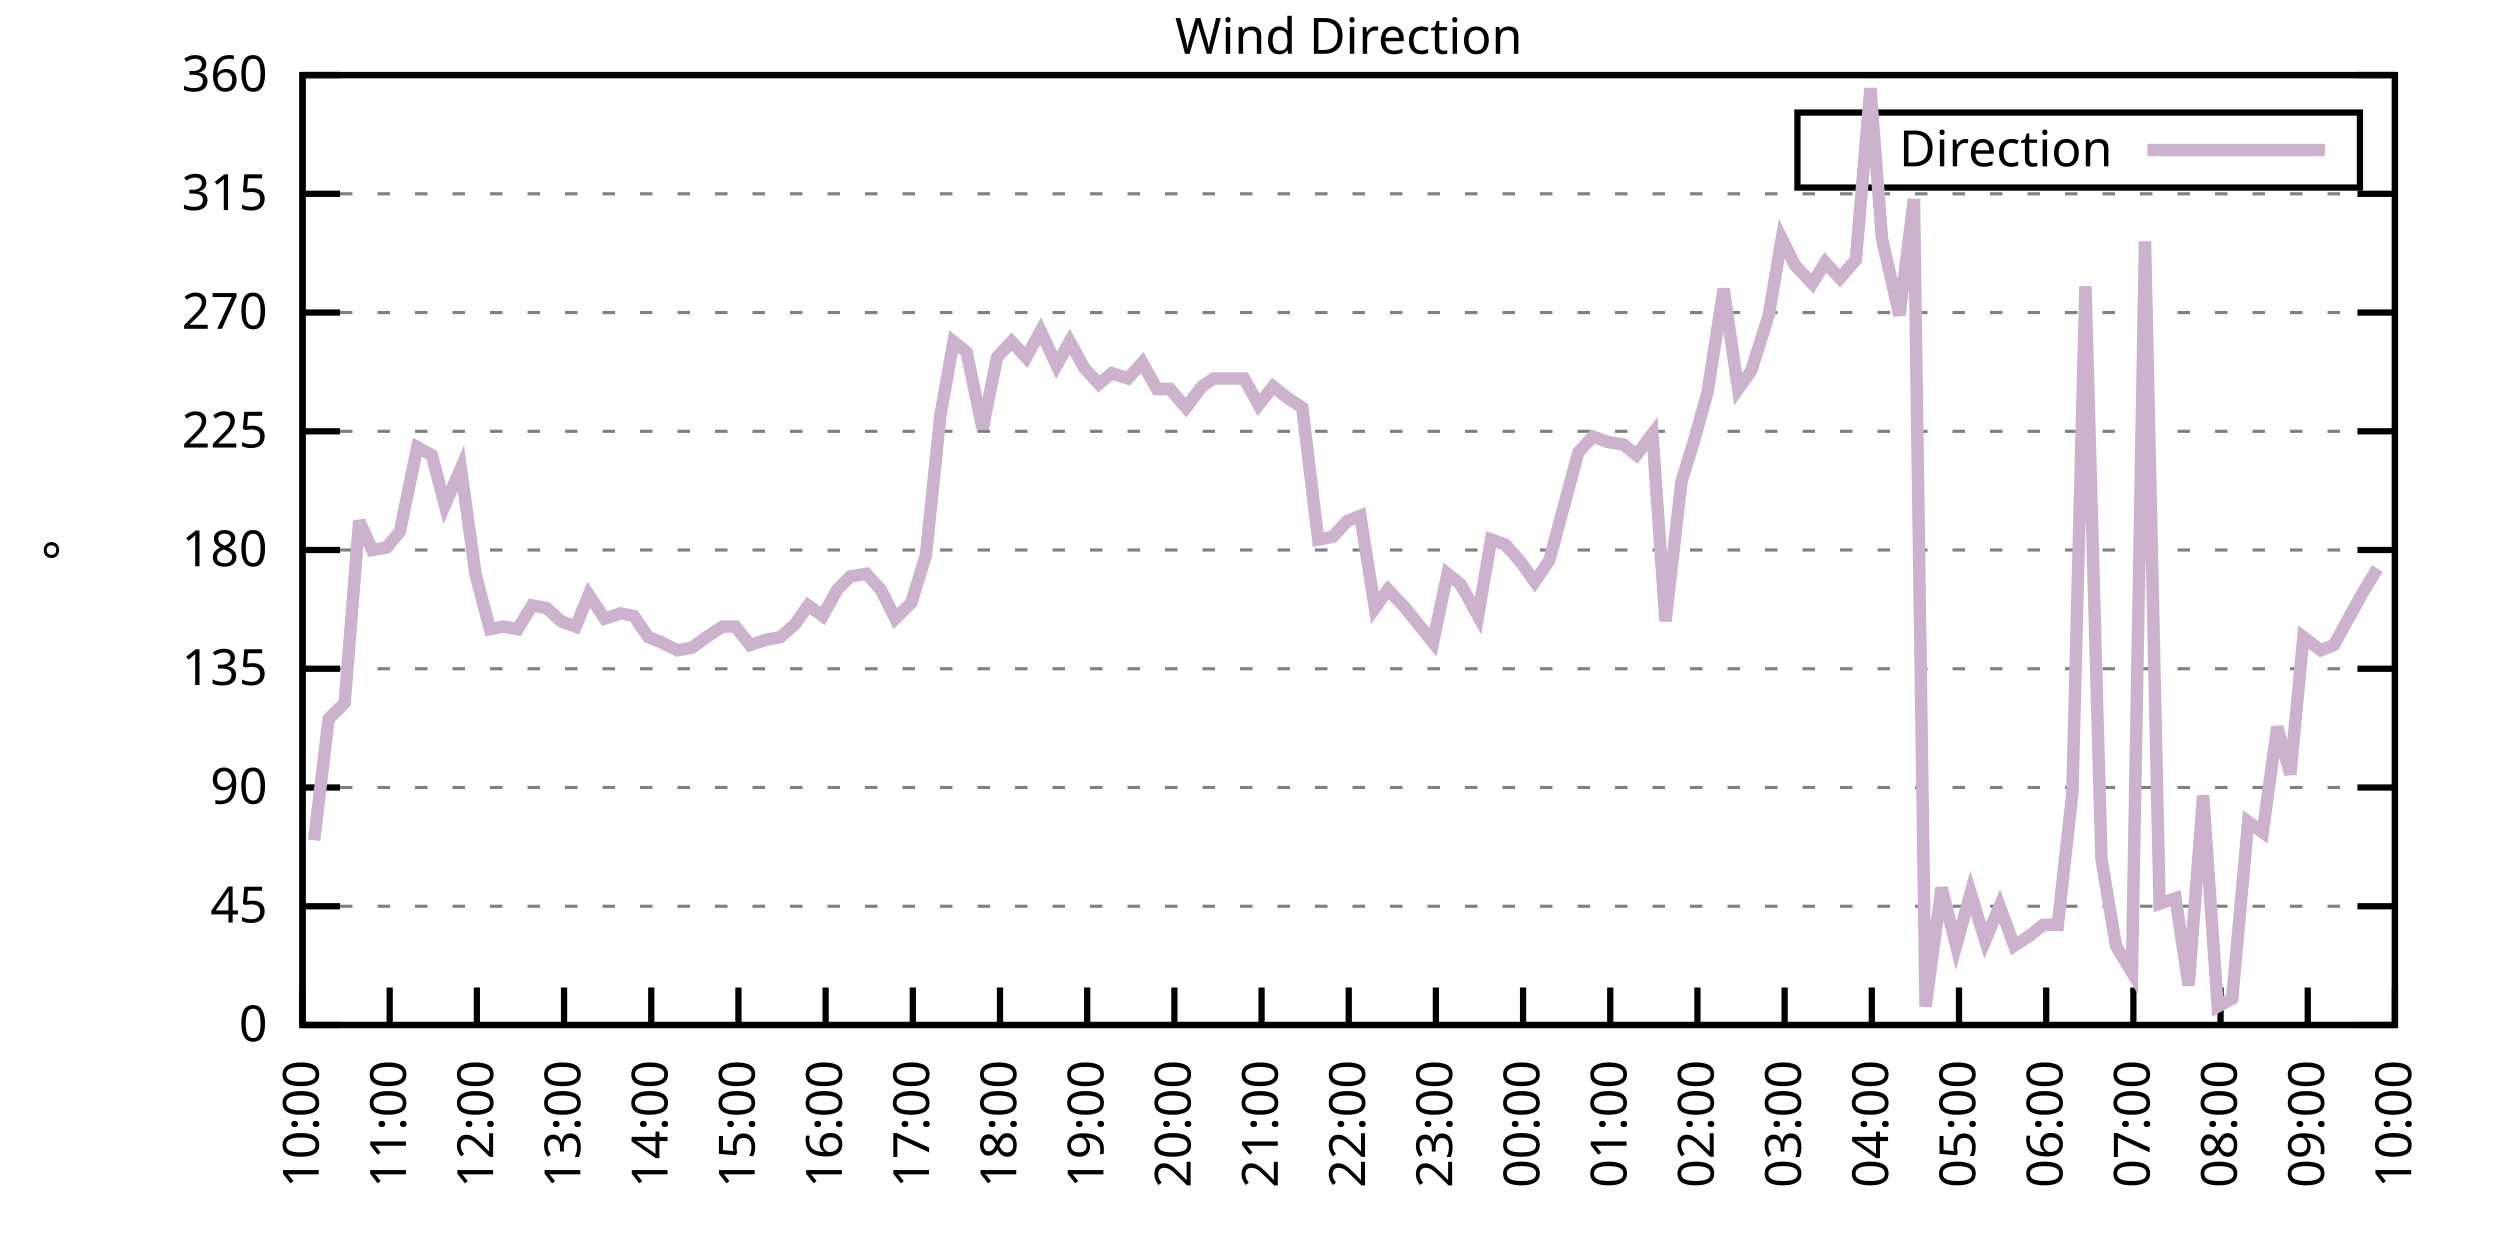
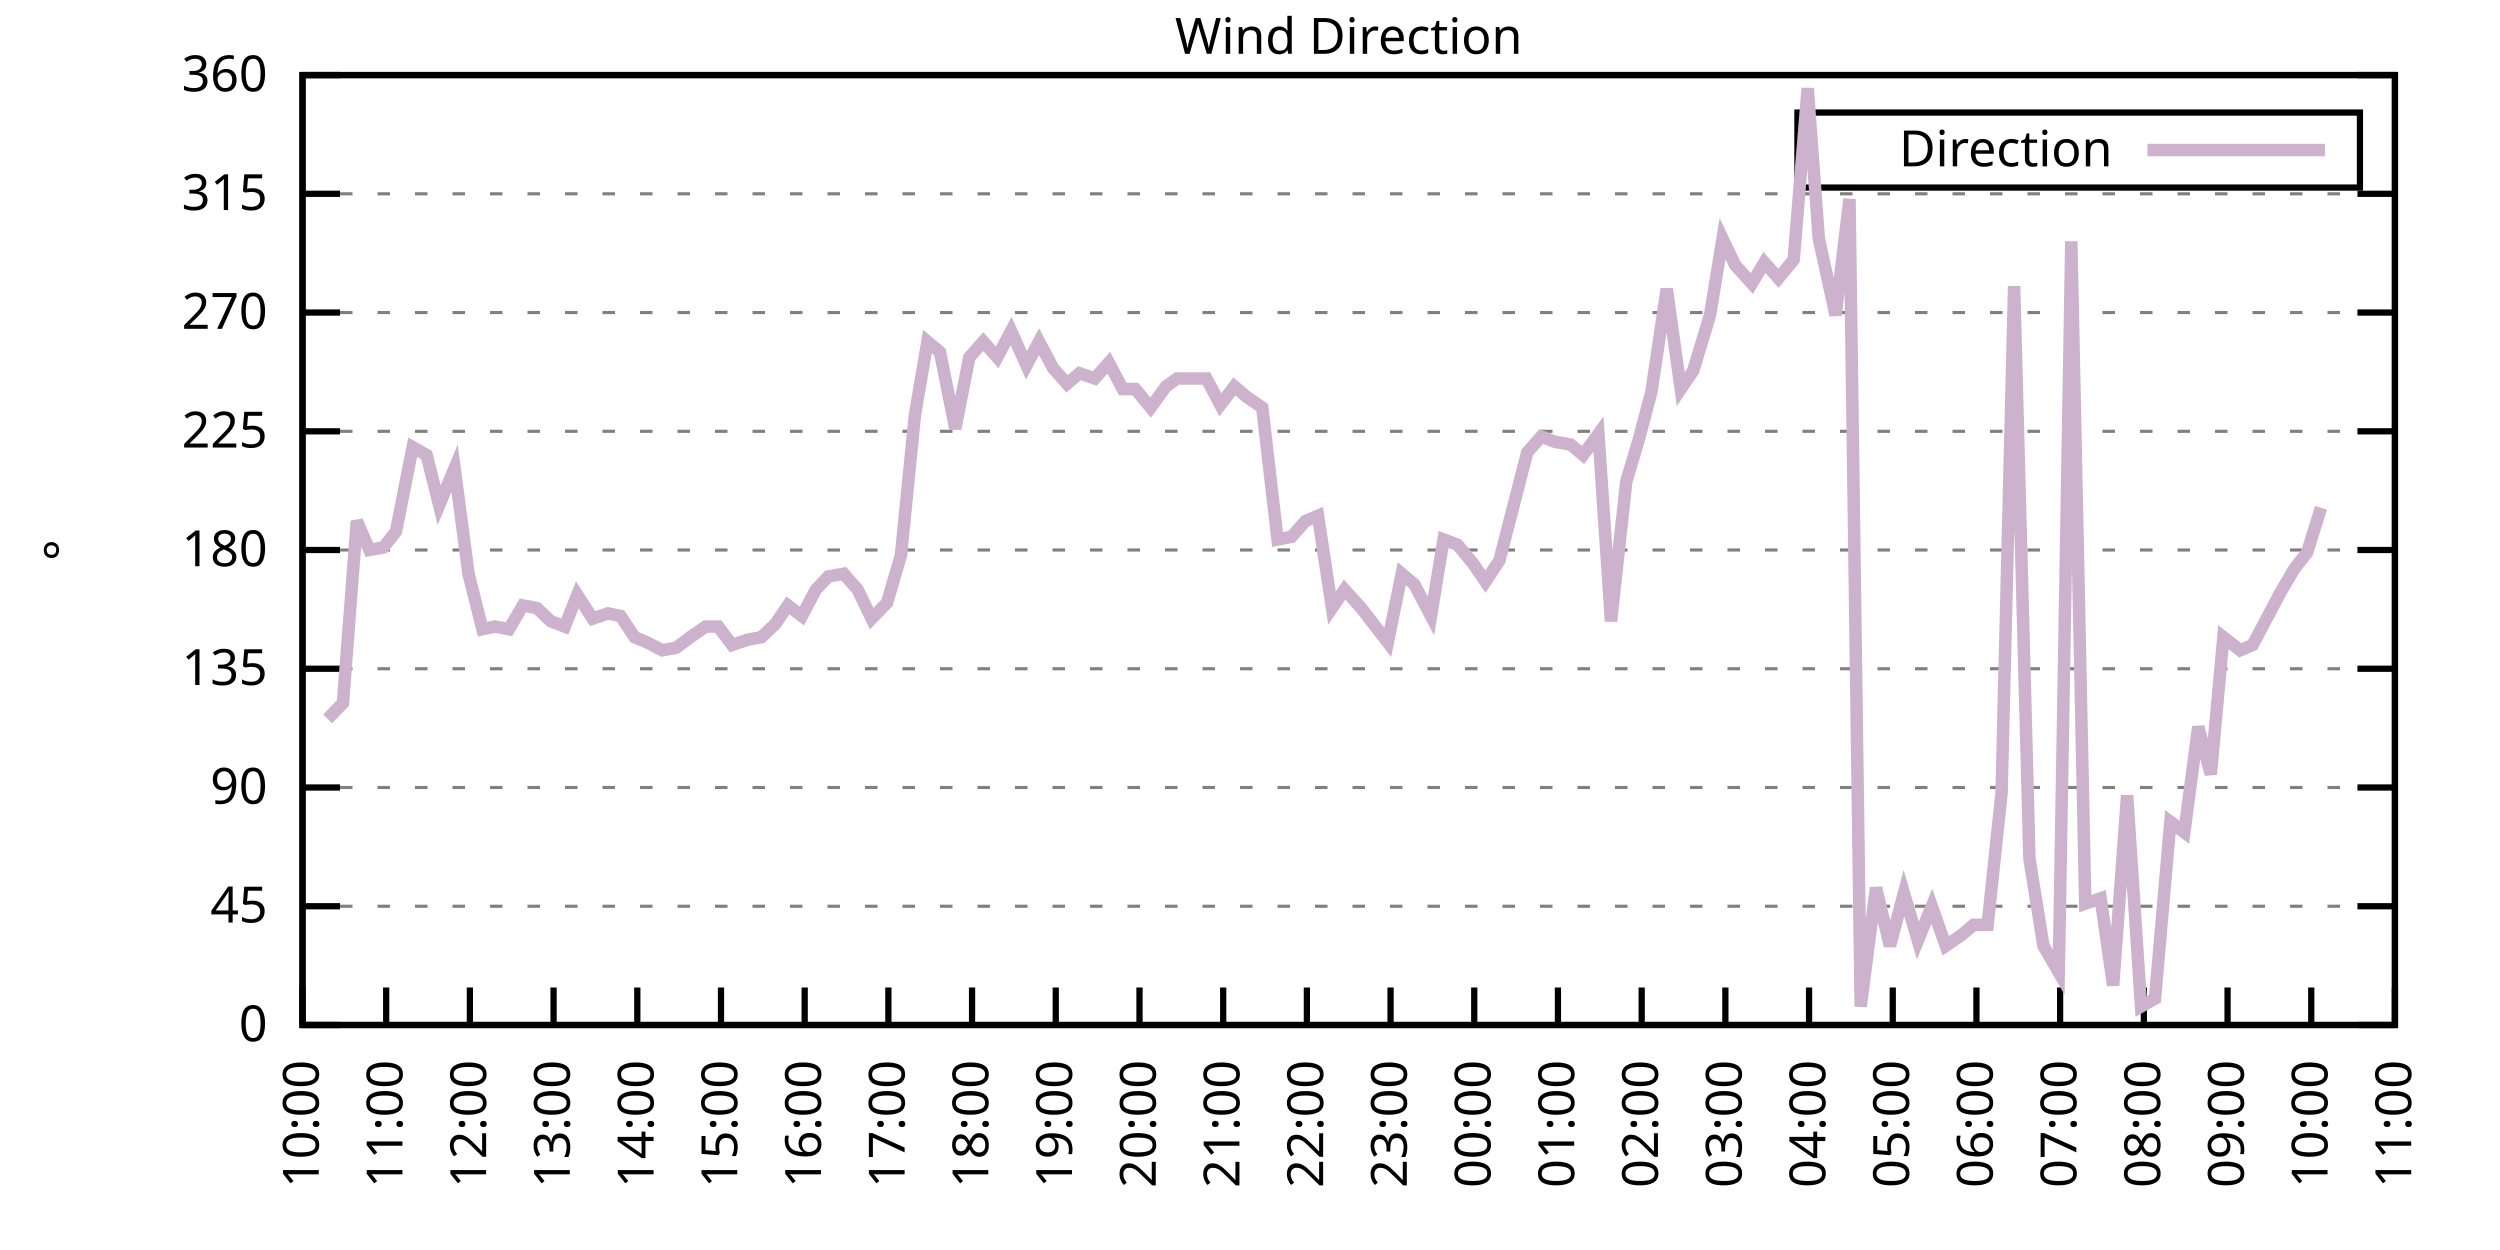
<svg xmlns="http://www.w3.org/2000/svg" xmlns:xlink="http://www.w3.org/1999/xlink" width="400" height="200" viewBox="0 0 400 200">
  <g id="gnuplot_canvas">
    <rect x="0" y="0" width="400" height="200" fill="none" />
    <defs>
      <circle id="gpDot" r="0.5" stroke-width="0.5" stroke="currentColor" />
      <path id="gpPt0" stroke-width="0.333" stroke="currentColor" d="M-1,0 h2 M0,-1 v2" />
      <path id="gpPt1" stroke-width="0.333" stroke="currentColor" d="M-1,-1 L1,1 M1,-1 L-1,1" />
      <path id="gpPt2" stroke-width="0.333" stroke="currentColor" d="M-1,0 L1,0 M0,-1 L0,1 M-1,-1 L1,1 M-1,1 L1,-1" />
      <rect id="gpPt3" stroke-width="0.333" stroke="currentColor" x="-1" y="-1" width="2" height="2" />
      <rect id="gpPt4" stroke-width="0.333" stroke="currentColor" fill="currentColor" x="-1" y="-1" width="2" height="2" />
      <circle id="gpPt5" stroke-width="0.333" stroke="currentColor" cx="0" cy="0" r="1" />
      <use xlink:href="#gpPt5" id="gpPt6" fill="currentColor" stroke="none" />
      <path id="gpPt7" stroke-width="0.333" stroke="currentColor" d="M0,-1.33 L-1.33,0.67 L1.33,0.67 z" />
      <use xlink:href="#gpPt7" id="gpPt8" fill="currentColor" stroke="none" />
      <use xlink:href="#gpPt7" id="gpPt9" stroke="currentColor" transform="rotate(180)" />
      <use xlink:href="#gpPt9" id="gpPt10" fill="currentColor" stroke="none" />
      <use xlink:href="#gpPt3" id="gpPt11" stroke="currentColor" transform="rotate(45)" />
      <use xlink:href="#gpPt11" id="gpPt12" fill="currentColor" stroke="none" />
      <path id="gpPt13" stroke-width="0.333" stroke="currentColor" d="M0,1.330 L1.265,0.411 L0.782,-1.067 L-0.782,-1.076 L-1.265,0.411 z" />
      <use xlink:href="#gpPt13" id="gpPt14" fill="currentColor" stroke="none" />
      <filter id="textbox" filterUnits="objectBoundingBox" x="0" y="0" height="1" width="1">
        <feFlood flood-color="white" flood-opacity="1" result="bgnd" />
        <feComposite in="SourceGraphic" in2="bgnd" operator="atop" />
      </filter>
      <filter id="greybox" filterUnits="objectBoundingBox" x="0" y="0" height="1" width="1">
        <feFlood flood-color="lightgrey" flood-opacity="1" result="grey" />
        <feComposite in="SourceGraphic" in2="grey" operator="atop" />
      </filter>
    </defs>
    <g fill="none" color="white" stroke="currentColor" stroke-width="1.00" stroke-linecap="butt" stroke-linejoin="miter">
</g>
    <g fill="none" color="black" stroke="currentColor" stroke-width="1.00" stroke-linecap="butt" stroke-linejoin="miter">
      <g stroke="none" shape-rendering="crispEdges">
        <polygon fill="rgb(255, 255, 255)" points="48.40,164.00 383.18,164.00 383.18,12.02 48.40,12.02 " />
      </g>
    </g>
    <g fill="none" color="black" stroke="currentColor" stroke-width="1.00" stroke-linecap="butt" stroke-linejoin="miter">
</g>
    <g fill="none" color="black" stroke="black" stroke-width="0.50" stroke-linecap="butt" stroke-linejoin="miter">
</g>
    <g fill="none" color="gray" stroke="currentColor" stroke-width="0.50" stroke-linecap="butt" stroke-linejoin="miter">
      <path stroke="gray" stroke-dasharray="2,4" class="gridline" d="M48.40,164.00 L383.19,164.00  " />
    </g>
    <g fill="none" color="gray" stroke="gray" stroke-width="1.00" stroke-linecap="butt" stroke-linejoin="miter">
</g>
    <g fill="none" color="black" stroke="currentColor" stroke-width="1.00" stroke-linecap="butt" stroke-linejoin="miter">
      <path stroke="black" d="M48.40,164.00 L54.40,164.00 M383.19,164.00 L377.19,164.00  " />
      <g transform="translate(42.80,166.60)" stroke="none" fill="black" font-family="Sans" font-size="8.00" text-anchor="end">
        <text>
          <tspan font-family="Sans"> 0</tspan>
        </text>
      </g>
    </g>
    <g fill="none" color="black" stroke="currentColor" stroke-width="1.00" stroke-linecap="butt" stroke-linejoin="miter">
</g>
    <g fill="none" color="black" stroke="black" stroke-width="0.50" stroke-linecap="butt" stroke-linejoin="miter">
</g>
    <g fill="none" color="gray" stroke="currentColor" stroke-width="0.50" stroke-linecap="butt" stroke-linejoin="miter">
      <path stroke="gray" stroke-dasharray="2,4" class="gridline" d="M48.40,145.00 L383.19,145.00  " />
    </g>
    <g fill="none" color="gray" stroke="gray" stroke-width="1.00" stroke-linecap="butt" stroke-linejoin="miter">
</g>
    <g fill="none" color="black" stroke="currentColor" stroke-width="1.00" stroke-linecap="butt" stroke-linejoin="miter">
      <path stroke="black" d="M48.40,145.00 L54.40,145.00 M383.19,145.00 L377.19,145.00  " />
      <g transform="translate(42.80,147.60)" stroke="none" fill="black" font-family="Sans" font-size="8.00" text-anchor="end">
        <text>
          <tspan font-family="Sans"> 45</tspan>
        </text>
      </g>
    </g>
    <g fill="none" color="black" stroke="currentColor" stroke-width="1.00" stroke-linecap="butt" stroke-linejoin="miter">
</g>
    <g fill="none" color="black" stroke="black" stroke-width="0.50" stroke-linecap="butt" stroke-linejoin="miter">
</g>
    <g fill="none" color="gray" stroke="currentColor" stroke-width="0.50" stroke-linecap="butt" stroke-linejoin="miter">
      <path stroke="gray" stroke-dasharray="2,4" class="gridline" d="M48.40,126.00 L383.19,126.00  " />
    </g>
    <g fill="none" color="gray" stroke="gray" stroke-width="1.00" stroke-linecap="butt" stroke-linejoin="miter">
</g>
    <g fill="none" color="black" stroke="currentColor" stroke-width="1.00" stroke-linecap="butt" stroke-linejoin="miter">
      <path stroke="black" d="M48.40,126.00 L54.40,126.00 M383.19,126.00 L377.19,126.00  " />
      <g transform="translate(42.80,128.60)" stroke="none" fill="black" font-family="Sans" font-size="8.00" text-anchor="end">
        <text>
          <tspan font-family="Sans"> 90</tspan>
        </text>
      </g>
    </g>
    <g fill="none" color="black" stroke="currentColor" stroke-width="1.00" stroke-linecap="butt" stroke-linejoin="miter">
</g>
    <g fill="none" color="black" stroke="black" stroke-width="0.50" stroke-linecap="butt" stroke-linejoin="miter">
</g>
    <g fill="none" color="gray" stroke="currentColor" stroke-width="0.50" stroke-linecap="butt" stroke-linejoin="miter">
      <path stroke="gray" stroke-dasharray="2,4" class="gridline" d="M48.40,107.00 L383.19,107.00  " />
    </g>
    <g fill="none" color="gray" stroke="gray" stroke-width="1.00" stroke-linecap="butt" stroke-linejoin="miter">
</g>
    <g fill="none" color="black" stroke="currentColor" stroke-width="1.00" stroke-linecap="butt" stroke-linejoin="miter">
      <path stroke="black" d="M48.40,107.00 L54.40,107.00 M383.19,107.00 L377.19,107.00  " />
      <g transform="translate(42.80,109.60)" stroke="none" fill="black" font-family="Sans" font-size="8.00" text-anchor="end">
        <text>
          <tspan font-family="Sans"> 135</tspan>
        </text>
      </g>
    </g>
    <g fill="none" color="black" stroke="currentColor" stroke-width="1.00" stroke-linecap="butt" stroke-linejoin="miter">
</g>
    <g fill="none" color="black" stroke="black" stroke-width="0.50" stroke-linecap="butt" stroke-linejoin="miter">
</g>
    <g fill="none" color="gray" stroke="currentColor" stroke-width="0.50" stroke-linecap="butt" stroke-linejoin="miter">
      <path stroke="gray" stroke-dasharray="2,4" class="gridline" d="M48.40,88.00 L383.19,88.00  " />
    </g>
    <g fill="none" color="gray" stroke="gray" stroke-width="1.00" stroke-linecap="butt" stroke-linejoin="miter">
</g>
    <g fill="none" color="black" stroke="currentColor" stroke-width="1.00" stroke-linecap="butt" stroke-linejoin="miter">
      <path stroke="black" d="M48.40,88.00 L54.40,88.00 M383.19,88.00 L377.19,88.00  " />
      <g transform="translate(42.80,90.60)" stroke="none" fill="black" font-family="Sans" font-size="8.00" text-anchor="end">
        <text>
          <tspan font-family="Sans"> 180</tspan>
        </text>
      </g>
    </g>
    <g fill="none" color="black" stroke="currentColor" stroke-width="1.00" stroke-linecap="butt" stroke-linejoin="miter">
</g>
    <g fill="none" color="black" stroke="black" stroke-width="0.50" stroke-linecap="butt" stroke-linejoin="miter">
</g>
    <g fill="none" color="gray" stroke="currentColor" stroke-width="0.50" stroke-linecap="butt" stroke-linejoin="miter">
      <path stroke="gray" stroke-dasharray="2,4" class="gridline" d="M48.40,69.01 L383.19,69.01  " />
    </g>
    <g fill="none" color="gray" stroke="gray" stroke-width="1.00" stroke-linecap="butt" stroke-linejoin="miter">
</g>
    <g fill="none" color="black" stroke="currentColor" stroke-width="1.00" stroke-linecap="butt" stroke-linejoin="miter">
      <path stroke="black" d="M48.40,69.01 L54.40,69.01 M383.19,69.01 L377.19,69.01  " />
      <g transform="translate(42.80,71.61)" stroke="none" fill="black" font-family="Sans" font-size="8.00" text-anchor="end">
        <text>
          <tspan font-family="Sans"> 225</tspan>
        </text>
      </g>
    </g>
    <g fill="none" color="black" stroke="currentColor" stroke-width="1.00" stroke-linecap="butt" stroke-linejoin="miter">
</g>
    <g fill="none" color="black" stroke="black" stroke-width="0.50" stroke-linecap="butt" stroke-linejoin="miter">
</g>
    <g fill="none" color="gray" stroke="currentColor" stroke-width="0.50" stroke-linecap="butt" stroke-linejoin="miter">
      <path stroke="gray" stroke-dasharray="2,4" class="gridline" d="M48.40,50.01 L383.19,50.01  " />
    </g>
    <g fill="none" color="gray" stroke="gray" stroke-width="1.00" stroke-linecap="butt" stroke-linejoin="miter">
</g>
    <g fill="none" color="black" stroke="currentColor" stroke-width="1.00" stroke-linecap="butt" stroke-linejoin="miter">
      <path stroke="black" d="M48.40,50.01 L54.40,50.01 M383.19,50.01 L377.19,50.01  " />
      <g transform="translate(42.80,52.61)" stroke="none" fill="black" font-family="Sans" font-size="8.00" text-anchor="end">
        <text>
          <tspan font-family="Sans"> 270</tspan>
        </text>
      </g>
    </g>
    <g fill="none" color="black" stroke="currentColor" stroke-width="1.00" stroke-linecap="butt" stroke-linejoin="miter">
</g>
    <g fill="none" color="black" stroke="black" stroke-width="0.50" stroke-linecap="butt" stroke-linejoin="miter">
</g>
    <g fill="none" color="gray" stroke="currentColor" stroke-width="0.50" stroke-linecap="butt" stroke-linejoin="miter">
      <path stroke="gray" stroke-dasharray="2,4" class="gridline" d="M48.40,31.01 L383.19,31.01  " />
    </g>
    <g fill="none" color="gray" stroke="gray" stroke-width="1.00" stroke-linecap="butt" stroke-linejoin="miter">
</g>
    <g fill="none" color="black" stroke="currentColor" stroke-width="1.00" stroke-linecap="butt" stroke-linejoin="miter">
      <path stroke="black" d="M48.40,31.01 L54.40,31.01 M383.19,31.01 L377.19,31.01  " />
      <g transform="translate(42.80,33.61)" stroke="none" fill="black" font-family="Sans" font-size="8.00" text-anchor="end">
        <text>
          <tspan font-family="Sans"> 315</tspan>
        </text>
      </g>
    </g>
    <g fill="none" color="black" stroke="currentColor" stroke-width="1.00" stroke-linecap="butt" stroke-linejoin="miter">
</g>
    <g fill="none" color="black" stroke="black" stroke-width="0.50" stroke-linecap="butt" stroke-linejoin="miter">
</g>
    <g fill="none" color="gray" stroke="currentColor" stroke-width="0.50" stroke-linecap="butt" stroke-linejoin="miter">
      <path stroke="gray" stroke-dasharray="2,4" class="gridline" d="M48.40,12.01 L383.19,12.01  " />
    </g>
    <g fill="none" color="gray" stroke="gray" stroke-width="1.00" stroke-linecap="butt" stroke-linejoin="miter">
</g>
    <g fill="none" color="black" stroke="currentColor" stroke-width="1.00" stroke-linecap="butt" stroke-linejoin="miter">
      <path stroke="black" d="M48.40,12.01 L54.40,12.01 M383.19,12.01 L377.19,12.01  " />
      <g transform="translate(42.80,14.61)" stroke="none" fill="black" font-family="Sans" font-size="8.00" text-anchor="end">
        <text>
          <tspan font-family="Sans"> 360</tspan>
        </text>
      </g>
    </g>
    <g fill="none" color="black" stroke="currentColor" stroke-width="1.00" stroke-linecap="butt" stroke-linejoin="miter">
      <path stroke="black" d="M48.40,164.00 L48.40,158.00  " />
      <g transform="translate(51.00,169.60) rotate(270.00)" stroke="none" fill="black" font-family="Sans" font-size="8.00" text-anchor="end">
        <text>
          <tspan font-family="Sans">10:00</tspan>
        </text>
      </g>
    </g>
    <g fill="none" color="black" stroke="currentColor" stroke-width="1.00" stroke-linecap="butt" stroke-linejoin="miter">
-       <path stroke="black" d="M62.35,164.00 L62.35,158.00  " />
-       <g transform="translate(64.95,169.60) rotate(270.00)" stroke="none" fill="black" font-family="Sans" font-size="8.00" text-anchor="end">
+       <path stroke="black" d="M61.79,164.00 L61.79,158.00  " />
+       <g transform="translate(64.39,169.60) rotate(270.00)" stroke="none" fill="black" font-family="Sans" font-size="8.00" text-anchor="end">
        <text>
          <tspan font-family="Sans">11:00</tspan>
        </text>
      </g>
    </g>
    <g fill="none" color="black" stroke="currentColor" stroke-width="1.00" stroke-linecap="butt" stroke-linejoin="miter">
-       <path stroke="black" d="M76.30,164.00 L76.30,158.00  " />
-       <g transform="translate(78.90,169.60) rotate(270.00)" stroke="none" fill="black" font-family="Sans" font-size="8.00" text-anchor="end">
+       <path stroke="black" d="M75.18,164.00 L75.18,158.00  " />
+       <g transform="translate(77.78,169.60) rotate(270.00)" stroke="none" fill="black" font-family="Sans" font-size="8.00" text-anchor="end">
        <text>
          <tspan font-family="Sans">12:00</tspan>
        </text>
      </g>
    </g>
    <g fill="none" color="black" stroke="currentColor" stroke-width="1.00" stroke-linecap="butt" stroke-linejoin="miter">
-       <path stroke="black" d="M90.25,164.00 L90.25,158.00  " />
-       <g transform="translate(92.85,169.60) rotate(270.00)" stroke="none" fill="black" font-family="Sans" font-size="8.00" text-anchor="end">
+       <path stroke="black" d="M88.57,164.00 L88.57,158.00  " />
+       <g transform="translate(91.17,169.60) rotate(270.00)" stroke="none" fill="black" font-family="Sans" font-size="8.00" text-anchor="end">
        <text>
          <tspan font-family="Sans">13:00</tspan>
        </text>
      </g>
    </g>
    <g fill="none" color="black" stroke="currentColor" stroke-width="1.00" stroke-linecap="butt" stroke-linejoin="miter">
-       <path stroke="black" d="M104.20,164.00 L104.20,158.00  " />
-       <g transform="translate(106.80,169.60) rotate(270.00)" stroke="none" fill="black" font-family="Sans" font-size="8.00" text-anchor="end">
+       <path stroke="black" d="M101.97,164.00 L101.97,158.00  " />
+       <g transform="translate(104.57,169.60) rotate(270.00)" stroke="none" fill="black" font-family="Sans" font-size="8.00" text-anchor="end">
        <text>
          <tspan font-family="Sans">14:00</tspan>
        </text>
      </g>
    </g>
    <g fill="none" color="black" stroke="currentColor" stroke-width="1.00" stroke-linecap="butt" stroke-linejoin="miter">
-       <path stroke="black" d="M118.15,164.00 L118.15,158.00  " />
-       <g transform="translate(120.75,169.60) rotate(270.00)" stroke="none" fill="black" font-family="Sans" font-size="8.00" text-anchor="end">
+       <path stroke="black" d="M115.36,164.00 L115.36,158.00  " />
+       <g transform="translate(117.96,169.60) rotate(270.00)" stroke="none" fill="black" font-family="Sans" font-size="8.00" text-anchor="end">
        <text>
          <tspan font-family="Sans">15:00</tspan>
        </text>
      </g>
    </g>
    <g fill="none" color="black" stroke="currentColor" stroke-width="1.00" stroke-linecap="butt" stroke-linejoin="miter">
-       <path stroke="black" d="M132.10,164.00 L132.10,158.00  " />
-       <g transform="translate(134.70,169.60) rotate(270.00)" stroke="none" fill="black" font-family="Sans" font-size="8.00" text-anchor="end">
+       <path stroke="black" d="M128.75,164.00 L128.75,158.00  " />
+       <g transform="translate(131.35,169.60) rotate(270.00)" stroke="none" fill="black" font-family="Sans" font-size="8.00" text-anchor="end">
        <text>
          <tspan font-family="Sans">16:00</tspan>
        </text>
      </g>
    </g>
    <g fill="none" color="black" stroke="currentColor" stroke-width="1.00" stroke-linecap="butt" stroke-linejoin="miter">
-       <path stroke="black" d="M146.05,164.00 L146.05,158.00  " />
-       <g transform="translate(148.65,169.60) rotate(270.00)" stroke="none" fill="black" font-family="Sans" font-size="8.00" text-anchor="end">
+       <path stroke="black" d="M142.14,164.00 L142.14,158.00  " />
+       <g transform="translate(144.74,169.60) rotate(270.00)" stroke="none" fill="black" font-family="Sans" font-size="8.00" text-anchor="end">
        <text>
          <tspan font-family="Sans">17:00</tspan>
        </text>
      </g>
    </g>
    <g fill="none" color="black" stroke="currentColor" stroke-width="1.00" stroke-linecap="butt" stroke-linejoin="miter">
-       <path stroke="black" d="M160.00,164.00 L160.00,158.00  " />
-       <g transform="translate(162.60,169.60) rotate(270.00)" stroke="none" fill="black" font-family="Sans" font-size="8.00" text-anchor="end">
+       <path stroke="black" d="M155.53,164.00 L155.53,158.00  " />
+       <g transform="translate(158.13,169.60) rotate(270.00)" stroke="none" fill="black" font-family="Sans" font-size="8.00" text-anchor="end">
        <text>
          <tspan font-family="Sans">18:00</tspan>
        </text>
      </g>
    </g>
    <g fill="none" color="black" stroke="currentColor" stroke-width="1.00" stroke-linecap="butt" stroke-linejoin="miter">
-       <path stroke="black" d="M173.95,164.00 L173.95,158.00  " />
-       <g transform="translate(176.55,169.60) rotate(270.00)" stroke="none" fill="black" font-family="Sans" font-size="8.00" text-anchor="end">
+       <path stroke="black" d="M168.92,164.00 L168.92,158.00  " />
+       <g transform="translate(171.52,169.60) rotate(270.00)" stroke="none" fill="black" font-family="Sans" font-size="8.00" text-anchor="end">
        <text>
          <tspan font-family="Sans">19:00</tspan>
        </text>
      </g>
    </g>
    <g fill="none" color="black" stroke="currentColor" stroke-width="1.00" stroke-linecap="butt" stroke-linejoin="miter">
-       <path stroke="black" d="M187.90,164.00 L187.90,158.00  " />
-       <g transform="translate(190.50,169.60) rotate(270.00)" stroke="none" fill="black" font-family="Sans" font-size="8.00" text-anchor="end">
+       <path stroke="black" d="M182.32,164.00 L182.32,158.00  " />
+       <g transform="translate(184.92,169.60) rotate(270.00)" stroke="none" fill="black" font-family="Sans" font-size="8.00" text-anchor="end">
        <text>
          <tspan font-family="Sans">20:00</tspan>
        </text>
      </g>
    </g>
    <g fill="none" color="black" stroke="currentColor" stroke-width="1.00" stroke-linecap="butt" stroke-linejoin="miter">
-       <path stroke="black" d="M201.85,164.00 L201.85,158.00  " />
-       <g transform="translate(204.45,169.60) rotate(270.00)" stroke="none" fill="black" font-family="Sans" font-size="8.00" text-anchor="end">
+       <path stroke="black" d="M195.71,164.00 L195.71,158.00  " />
+       <g transform="translate(198.31,169.60) rotate(270.00)" stroke="none" fill="black" font-family="Sans" font-size="8.00" text-anchor="end">
        <text>
          <tspan font-family="Sans">21:00</tspan>
        </text>
      </g>
    </g>
    <g fill="none" color="black" stroke="currentColor" stroke-width="1.00" stroke-linecap="butt" stroke-linejoin="miter">
-       <path stroke="black" d="M215.80,164.00 L215.80,158.00  " />
-       <g transform="translate(218.40,169.60) rotate(270.00)" stroke="none" fill="black" font-family="Sans" font-size="8.00" text-anchor="end">
+       <path stroke="black" d="M209.10,164.00 L209.10,158.00  " />
+       <g transform="translate(211.70,169.60) rotate(270.00)" stroke="none" fill="black" font-family="Sans" font-size="8.00" text-anchor="end">
        <text>
          <tspan font-family="Sans">22:00</tspan>
        </text>
      </g>
    </g>
    <g fill="none" color="black" stroke="currentColor" stroke-width="1.00" stroke-linecap="butt" stroke-linejoin="miter">
-       <path stroke="black" d="M229.74,164.00 L229.74,158.00  " />
-       <g transform="translate(232.34,169.60) rotate(270.00)" stroke="none" fill="black" font-family="Sans" font-size="8.00" text-anchor="end">
+       <path stroke="black" d="M222.49,164.00 L222.49,158.00  " />
+       <g transform="translate(225.09,169.60) rotate(270.00)" stroke="none" fill="black" font-family="Sans" font-size="8.00" text-anchor="end">
        <text>
          <tspan font-family="Sans">23:00</tspan>
        </text>
      </g>
    </g>
    <g fill="none" color="black" stroke="currentColor" stroke-width="1.00" stroke-linecap="butt" stroke-linejoin="miter">
-       <path stroke="black" d="M243.69,164.00 L243.69,158.00  " />
-       <g transform="translate(246.29,169.60) rotate(270.00)" stroke="none" fill="black" font-family="Sans" font-size="8.00" text-anchor="end">
+       <path stroke="black" d="M235.88,164.00 L235.88,158.00  " />
+       <g transform="translate(238.48,169.60) rotate(270.00)" stroke="none" fill="black" font-family="Sans" font-size="8.00" text-anchor="end">
        <text>
          <tspan font-family="Sans">00:00</tspan>
        </text>
      </g>
    </g>
    <g fill="none" color="black" stroke="currentColor" stroke-width="1.00" stroke-linecap="butt" stroke-linejoin="miter">
-       <path stroke="black" d="M257.64,164.00 L257.64,158.00  " />
-       <g transform="translate(260.24,169.60) rotate(270.00)" stroke="none" fill="black" font-family="Sans" font-size="8.00" text-anchor="end">
+       <path stroke="black" d="M249.27,164.00 L249.27,158.00  " />
+       <g transform="translate(251.87,169.60) rotate(270.00)" stroke="none" fill="black" font-family="Sans" font-size="8.00" text-anchor="end">
        <text>
          <tspan font-family="Sans">01:00</tspan>
        </text>
      </g>
    </g>
    <g fill="none" color="black" stroke="currentColor" stroke-width="1.00" stroke-linecap="butt" stroke-linejoin="miter">
-       <path stroke="black" d="M271.59,164.00 L271.59,158.00  " />
-       <g transform="translate(274.19,169.60) rotate(270.00)" stroke="none" fill="black" font-family="Sans" font-size="8.00" text-anchor="end">
+       <path stroke="black" d="M262.67,164.00 L262.67,158.00  " />
+       <g transform="translate(265.27,169.60) rotate(270.00)" stroke="none" fill="black" font-family="Sans" font-size="8.00" text-anchor="end">
        <text>
          <tspan font-family="Sans">02:00</tspan>
        </text>
      </g>
    </g>
    <g fill="none" color="black" stroke="currentColor" stroke-width="1.00" stroke-linecap="butt" stroke-linejoin="miter">
-       <path stroke="black" d="M285.54,164.00 L285.54,158.00  " />
-       <g transform="translate(288.14,169.60) rotate(270.00)" stroke="none" fill="black" font-family="Sans" font-size="8.00" text-anchor="end">
+       <path stroke="black" d="M276.06,164.00 L276.06,158.00  " />
+       <g transform="translate(278.66,169.60) rotate(270.00)" stroke="none" fill="black" font-family="Sans" font-size="8.00" text-anchor="end">
        <text>
          <tspan font-family="Sans">03:00</tspan>
        </text>
      </g>
    </g>
    <g fill="none" color="black" stroke="currentColor" stroke-width="1.00" stroke-linecap="butt" stroke-linejoin="miter">
-       <path stroke="black" d="M299.49,164.00 L299.49,158.00  " />
-       <g transform="translate(302.09,169.60) rotate(270.00)" stroke="none" fill="black" font-family="Sans" font-size="8.00" text-anchor="end">
+       <path stroke="black" d="M289.45,164.00 L289.45,158.00  " />
+       <g transform="translate(292.05,169.60) rotate(270.00)" stroke="none" fill="black" font-family="Sans" font-size="8.00" text-anchor="end">
        <text>
          <tspan font-family="Sans">04:00</tspan>
        </text>
      </g>
    </g>
    <g fill="none" color="black" stroke="currentColor" stroke-width="1.00" stroke-linecap="butt" stroke-linejoin="miter">
-       <path stroke="black" d="M313.44,164.00 L313.44,158.00  " />
-       <g transform="translate(316.04,169.60) rotate(270.00)" stroke="none" fill="black" font-family="Sans" font-size="8.00" text-anchor="end">
+       <path stroke="black" d="M302.84,164.00 L302.84,158.00  " />
+       <g transform="translate(305.44,169.60) rotate(270.00)" stroke="none" fill="black" font-family="Sans" font-size="8.00" text-anchor="end">
        <text>
          <tspan font-family="Sans">05:00</tspan>
        </text>
      </g>
    </g>
    <g fill="none" color="black" stroke="currentColor" stroke-width="1.00" stroke-linecap="butt" stroke-linejoin="miter">
-       <path stroke="black" d="M327.39,164.00 L327.39,158.00  " />
-       <g transform="translate(329.99,169.60) rotate(270.00)" stroke="none" fill="black" font-family="Sans" font-size="8.00" text-anchor="end">
+       <path stroke="black" d="M316.23,164.00 L316.23,158.00  " />
+       <g transform="translate(318.83,169.60) rotate(270.00)" stroke="none" fill="black" font-family="Sans" font-size="8.00" text-anchor="end">
        <text>
          <tspan font-family="Sans">06:00</tspan>
        </text>
      </g>
    </g>
    <g fill="none" color="black" stroke="currentColor" stroke-width="1.00" stroke-linecap="butt" stroke-linejoin="miter">
-       <path stroke="black" d="M341.34,164.00 L341.34,158.00  " />
-       <g transform="translate(343.94,169.60) rotate(270.00)" stroke="none" fill="black" font-family="Sans" font-size="8.00" text-anchor="end">
+       <path stroke="black" d="M329.62,164.00 L329.62,158.00  " />
+       <g transform="translate(332.22,169.60) rotate(270.00)" stroke="none" fill="black" font-family="Sans" font-size="8.00" text-anchor="end">
        <text>
          <tspan font-family="Sans">07:00</tspan>
        </text>
      </g>
    </g>
    <g fill="none" color="black" stroke="currentColor" stroke-width="1.00" stroke-linecap="butt" stroke-linejoin="miter">
-       <path stroke="black" d="M355.29,164.00 L355.29,158.00  " />
-       <g transform="translate(357.89,169.60) rotate(270.00)" stroke="none" fill="black" font-family="Sans" font-size="8.00" text-anchor="end">
+       <path stroke="black" d="M343.02,164.00 L343.02,158.00  " />
+       <g transform="translate(345.62,169.60) rotate(270.00)" stroke="none" fill="black" font-family="Sans" font-size="8.00" text-anchor="end">
        <text>
          <tspan font-family="Sans">08:00</tspan>
        </text>
      </g>
    </g>
    <g fill="none" color="black" stroke="currentColor" stroke-width="1.00" stroke-linecap="butt" stroke-linejoin="miter">
-       <path stroke="black" d="M369.24,164.00 L369.24,158.00  " />
-       <g transform="translate(371.84,169.60) rotate(270.00)" stroke="none" fill="black" font-family="Sans" font-size="8.00" text-anchor="end">
+       <path stroke="black" d="M356.41,164.00 L356.41,158.00  " />
+       <g transform="translate(359.01,169.60) rotate(270.00)" stroke="none" fill="black" font-family="Sans" font-size="8.00" text-anchor="end">
        <text>
          <tspan font-family="Sans">09:00</tspan>
+         </text>
+       </g>
+     </g>
+     <g fill="none" color="black" stroke="currentColor" stroke-width="1.00" stroke-linecap="butt" stroke-linejoin="miter">
+       <path stroke="black" d="M369.80,164.00 L369.80,158.00  " />
+       <g transform="translate(372.40,169.60) rotate(270.00)" stroke="none" fill="black" font-family="Sans" font-size="8.00" text-anchor="end">
+         <text>
+           <tspan font-family="Sans">10:00</tspan>
        </text>
      </g>
    </g>
    <g fill="none" color="black" stroke="currentColor" stroke-width="1.00" stroke-linecap="butt" stroke-linejoin="miter">
      <path stroke="black" d="M383.19,164.00 L383.19,158.00  " />
      <g transform="translate(385.79,169.60) rotate(270.00)" stroke="none" fill="black" font-family="Sans" font-size="8.00" text-anchor="end">
        <text>
-           <tspan font-family="Sans">10:00</tspan>
+           <tspan font-family="Sans">11:00</tspan>
        </text>
      </g>
    </g>
    <g fill="none" color="black" stroke="currentColor" stroke-width="1.00" stroke-linecap="butt" stroke-linejoin="miter">
</g>
    <g fill="none" color="black" stroke="currentColor" stroke-width="1.00" stroke-linecap="butt" stroke-linejoin="miter">
      <path stroke="black" d="M48.40,12.01 L48.40,164.00 L383.19,164.00 L383.19,12.01 L48.40,12.01 Z  " />
    </g>
    <g fill="none" color="black" stroke="currentColor" stroke-width="1.00" stroke-linecap="butt" stroke-linejoin="miter">
</g>
    <g fill="none" color="black" stroke="currentColor" stroke-width="1.00" stroke-linecap="butt" stroke-linejoin="miter">
      <path stroke="black" d="M287.59,30.01 L287.59,18.01 L377.59,18.01 L377.59,30.01 L287.59,30.01 Z  " />
    </g>
    <g id="Wind_direction_plot_1">
      <g fill="none" color="white" stroke="black" stroke-width="2.00" stroke-linecap="butt" stroke-linejoin="miter">
</g>
      <g fill="none" color="black" stroke="currentColor" stroke-width="2.00" stroke-linecap="butt" stroke-linejoin="miter">
        <g transform="translate(337.99,26.61)" stroke="none" fill="black" font-family="Sans" font-size="8.00" text-anchor="end">
          <text>
            <tspan font-family="Sans">Direction</tspan>
          </text>
        </g>
      </g>
      <g fill="none" color="black" stroke="currentColor" stroke-width="2.00" stroke-linecap="butt" stroke-linejoin="miter">
-         <path stroke="rgb(204, 178, 204)" d="M343.59,24.01 L371.99,24.01 M50.26,134.45 L52.58,115.03 L55.14,112.49 L57.47,83.36 L59.56,88.00 L61.88,87.58   L63.98,85.05 L66.77,71.54 L69.09,72.81 L71.18,80.83 L73.74,74.92 L76.07,91.80 L78.39,100.67 L80.48,100.25   L82.81,100.67 L85.13,96.87 L87.46,97.29 L89.78,99.40 L92.11,100.25 L94.20,95.18 L96.76,98.98 L99.32,98.14   L101.41,98.56 L103.73,101.94 L105.83,102.78 L108.38,104.05 L110.71,103.63 L113.03,101.94 L115.59,100.25 L117.68,100.25   L120.01,103.20 L122.57,102.36 L124.89,101.94 L127.22,99.83 L129.31,96.87 L131.63,98.56 L133.96,94.34 L136.05,92.23   L138.61,91.80 L140.93,94.34 L143.26,98.98 L145.81,96.45 L148.14,88.85 L150.46,66.47 L152.56,54.65 L154.65,56.34   L157.21,68.58 L159.53,57.18 L161.86,54.65 L164.18,57.18 L166.51,52.96 L169.06,58.45 L171.16,54.65 L173.48,58.87   L175.81,61.41 L177.90,59.72 L180.46,60.56 L182.78,58.03 L185.11,62.25 L187.20,62.25 L189.76,65.21 L192.31,61.83   L194.17,60.56 L196.73,60.56 L199.06,60.56 L201.38,64.78 L203.71,61.83 L205.80,63.52 L208.36,65.21 L210.91,86.32   L213.24,85.89 L215.56,83.36 L217.65,82.52 L219.98,97.29 L222.07,94.34 L224.86,97.29 L229.28,102.78 L231.60,91.80   L233.70,93.49 L236.49,98.56 L238.58,86.32 L240.90,87.16 L243.46,90.12 L245.55,93.07 L247.88,89.69 L252.53,72.38   L254.85,69.85 L257.18,70.70 L259.74,71.12 L261.83,72.81 L264.39,69.43 L266.48,99.40 L269.04,77.03 L271.13,70.27   L273.22,62.67 L275.78,46.21 L278.10,62.25 L280.20,59.30 L282.99,50.43 L285.08,38.19 L287.17,42.41 L289.96,45.36   L292.05,41.99 L294.38,44.52 L296.94,41.56 L299.26,14.12 L301.12,38.19 L303.91,50.43 L306.23,31.85 L308.09,161.04   L310.65,142.05 L312.98,151.33 L315.30,142.89 L317.63,150.49 L319.95,145.00 L322.28,151.33 L324.83,149.65 L326.93,147.96   L329.25,147.96 L331.58,126.85 L333.67,45.79 L336.23,137.40 L338.55,151.33 L341.11,155.56 L343.20,38.61 L345.53,144.58   L348.08,143.73 L350.18,157.67 L352.50,127.27 L354.83,161.04 L357.15,159.78 L359.71,131.49 L362.03,133.18 L364.36,116.29   L366.45,123.89 L368.54,101.94 L371.33,104.05 L373.43,103.20 L375.98,98.56 L378.08,94.76 L380.40,90.96  " />
+         <path stroke="rgb(204, 178, 204)" d="M343.59,24.01 L371.99,24.01 M52.42,115.03 L54.87,112.49 L57.10,83.36 L59.11,88.00 L61.35,87.58 L63.35,85.05   L66.03,71.54 L68.26,72.81 L70.27,80.83 L72.73,74.92 L74.96,91.80 L77.19,100.67 L79.20,100.25 L81.43,100.67   L83.66,96.87 L85.90,97.29 L88.13,99.40 L90.36,100.25 L92.37,95.18 L94.82,98.98 L97.28,98.14 L99.29,98.56   L101.52,101.94 L103.53,102.78 L105.98,104.05 L108.22,103.63 L110.45,101.94 L112.90,100.25 L114.91,100.25 L117.14,103.20   L119.60,102.36 L121.83,101.94 L124.06,99.83 L126.07,96.87 L128.30,98.56 L130.54,94.34 L132.54,92.23 L135.00,91.80   L137.23,94.34 L139.46,98.98 L141.92,96.45 L144.15,88.85 L146.38,66.47 L148.39,54.65 L150.40,56.34 L152.85,68.58   L155.09,57.18 L157.32,54.65 L159.55,57.18 L161.78,52.96 L164.24,58.45 L166.25,54.65 L168.48,58.87 L170.71,61.41   L172.72,59.72 L175.17,60.56 L177.41,58.03 L179.64,62.25 L181.65,62.25 L184.10,65.21 L186.56,61.83 L188.34,60.56   L190.80,60.56 L193.03,60.56 L195.26,64.78 L197.49,61.83 L199.50,63.52 L201.96,65.21 L204.41,86.32 L206.64,85.89   L208.88,83.36 L210.88,82.52 L213.12,97.29 L215.13,94.34 L217.80,97.29 L222.04,102.78 L224.28,91.80 L226.29,93.49   L228.96,98.56 L230.97,86.32 L233.20,87.16 L235.66,90.12 L237.67,93.07 L239.90,89.69 L244.36,72.38 L246.60,69.85   L248.83,70.70 L251.28,71.12 L253.29,72.81 L255.75,69.43 L257.76,99.40 L260.21,77.03 L262.22,70.27 L264.23,62.67   L266.68,46.21 L268.92,62.25 L270.92,59.30 L273.60,50.43 L275.61,38.19 L277.62,42.41 L280.30,45.36 L282.31,41.99   L284.54,44.52 L286.99,41.56 L289.23,14.12 L291.01,38.19 L293.69,50.43 L295.92,31.85 L297.71,161.04 L300.16,142.05   L302.39,151.33 L304.63,142.89 L306.86,150.49 L309.09,145.00 L311.32,151.33 L313.78,149.65 L315.79,147.96 L318.02,147.96   L320.25,126.85 L322.26,45.79 L324.71,137.40 L326.95,151.33 L329.40,155.56 L331.41,38.61 L333.64,144.58 L336.10,143.73   L338.10,157.67 L340.34,127.27 L342.57,161.04 L344.80,159.78 L347.26,131.49 L349.49,133.18 L351.72,116.29 L353.73,123.89   L355.74,101.94 L358.42,104.05 L360.42,103.20 L362.88,98.56 L364.89,94.76 L367.12,90.96 L369.13,88.43 L371.36,81.25    " />
      </g>
    </g>
    <g fill="none" color="black" stroke="currentColor" stroke-width="2.00" stroke-linecap="butt" stroke-linejoin="miter">
</g>
    <g fill="none" color="black" stroke="black" stroke-width="1.00" stroke-linecap="butt" stroke-linejoin="miter">
</g>
    <g fill="none" color="black" stroke="currentColor" stroke-width="1.00" stroke-linecap="butt" stroke-linejoin="miter">
      <path stroke="black" d="M48.40,12.01 L48.40,164.00 L383.19,164.00 L383.19,12.01 L48.40,12.01 Z  " />
      <g transform="translate(12.80,88.01) rotate(270.00)" stroke="none" fill="black" font-family="Sans" font-size="8.00" text-anchor="middle">
        <text>
          <tspan font-family="Sans">°</tspan>
        </text>
      </g>
    </g>
    <g fill="none" color="black" stroke="currentColor" stroke-width="1.00" stroke-linecap="butt" stroke-linejoin="miter">
</g>
    <g fill="none" color="black" stroke="currentColor" stroke-width="1.00" stroke-linecap="butt" stroke-linejoin="miter">
      <g transform="translate(215.79,8.61)" stroke="none" fill="black" font-family="Sans" font-size="8.00" text-anchor="middle">
        <text>
          <tspan font-family="Sans">Wind Direction</tspan>
        </text>
      </g>
    </g>
    <g fill="none" color="black" stroke="currentColor" stroke-width="1.00" stroke-linecap="butt" stroke-linejoin="miter">
</g>
  </g>
</svg>
